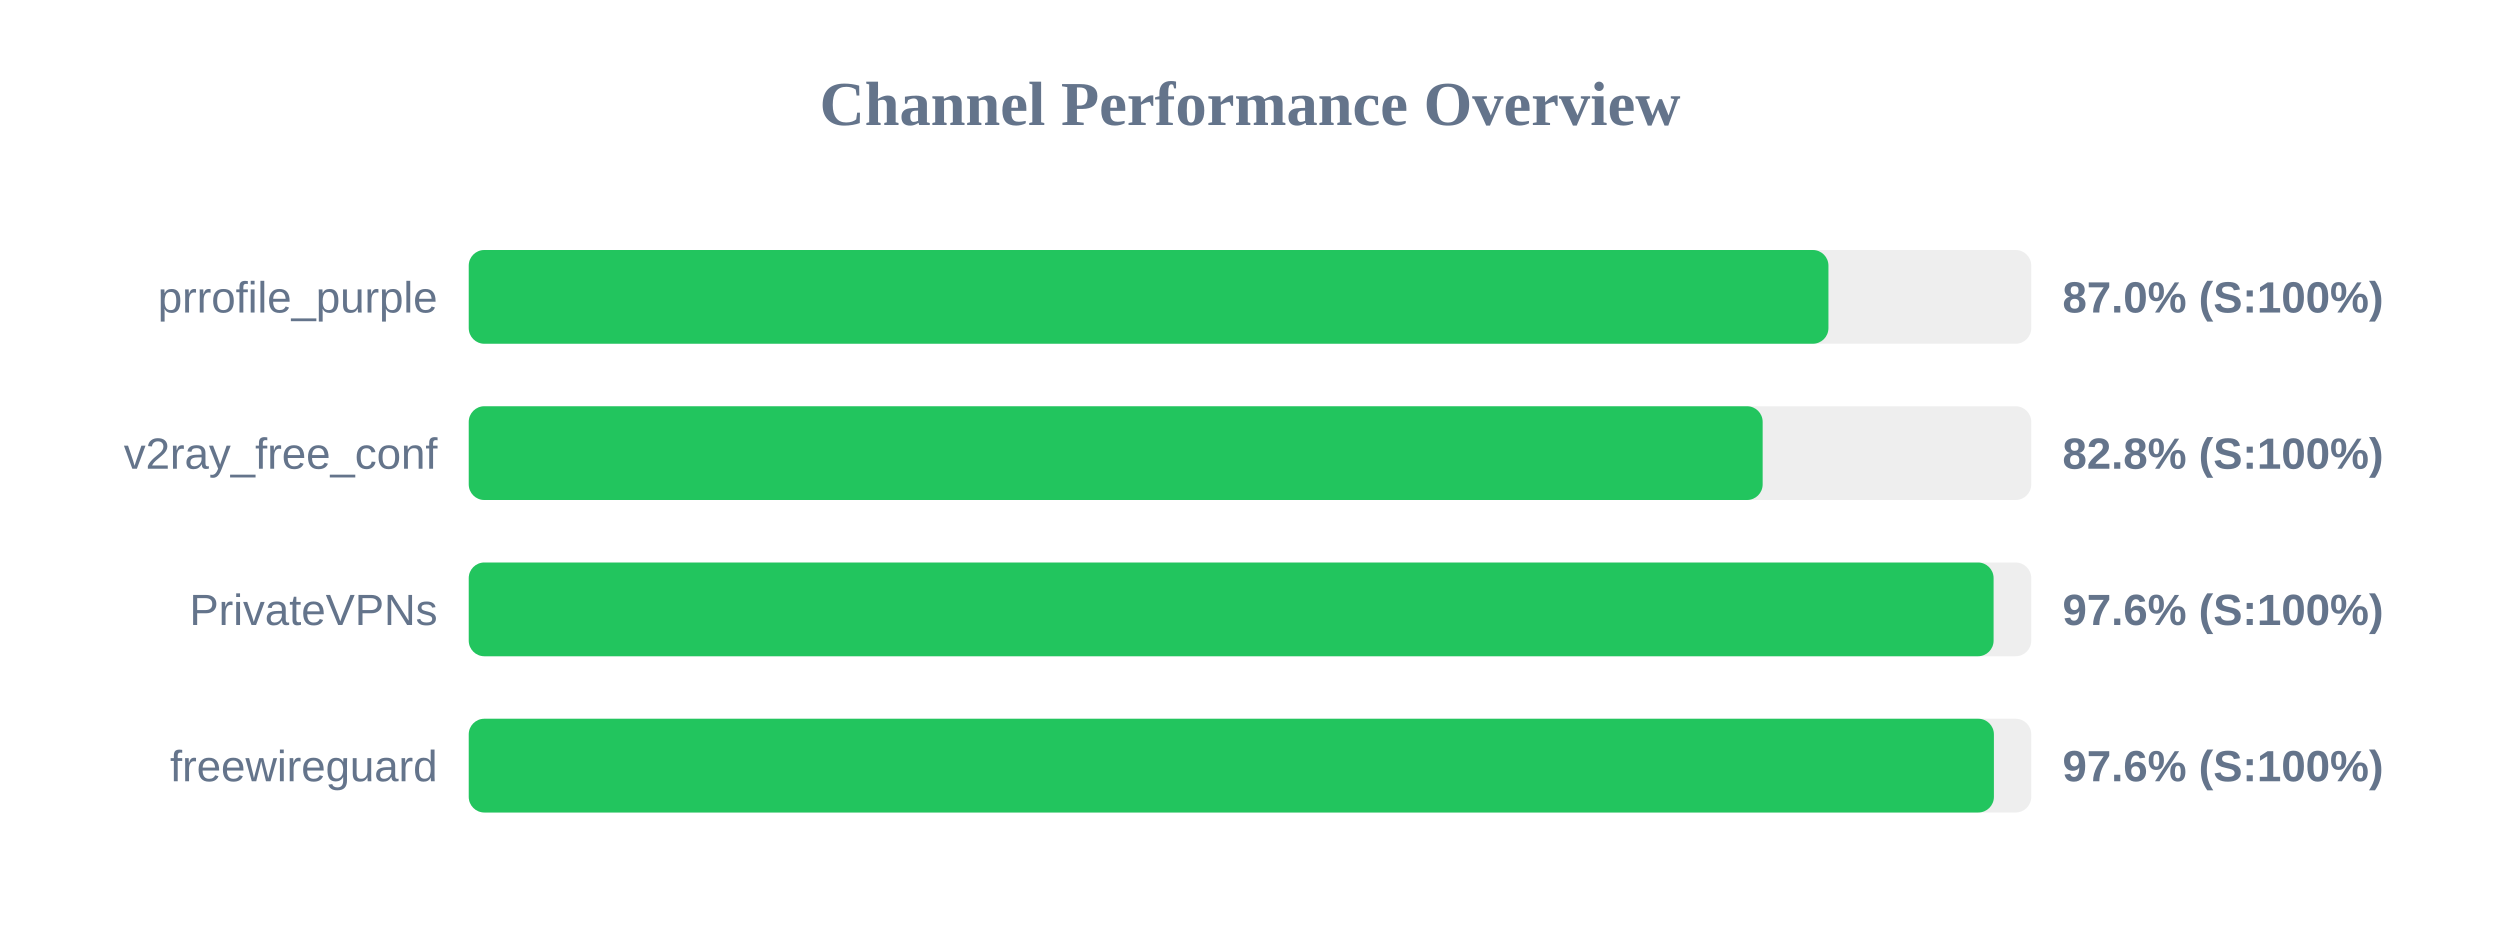
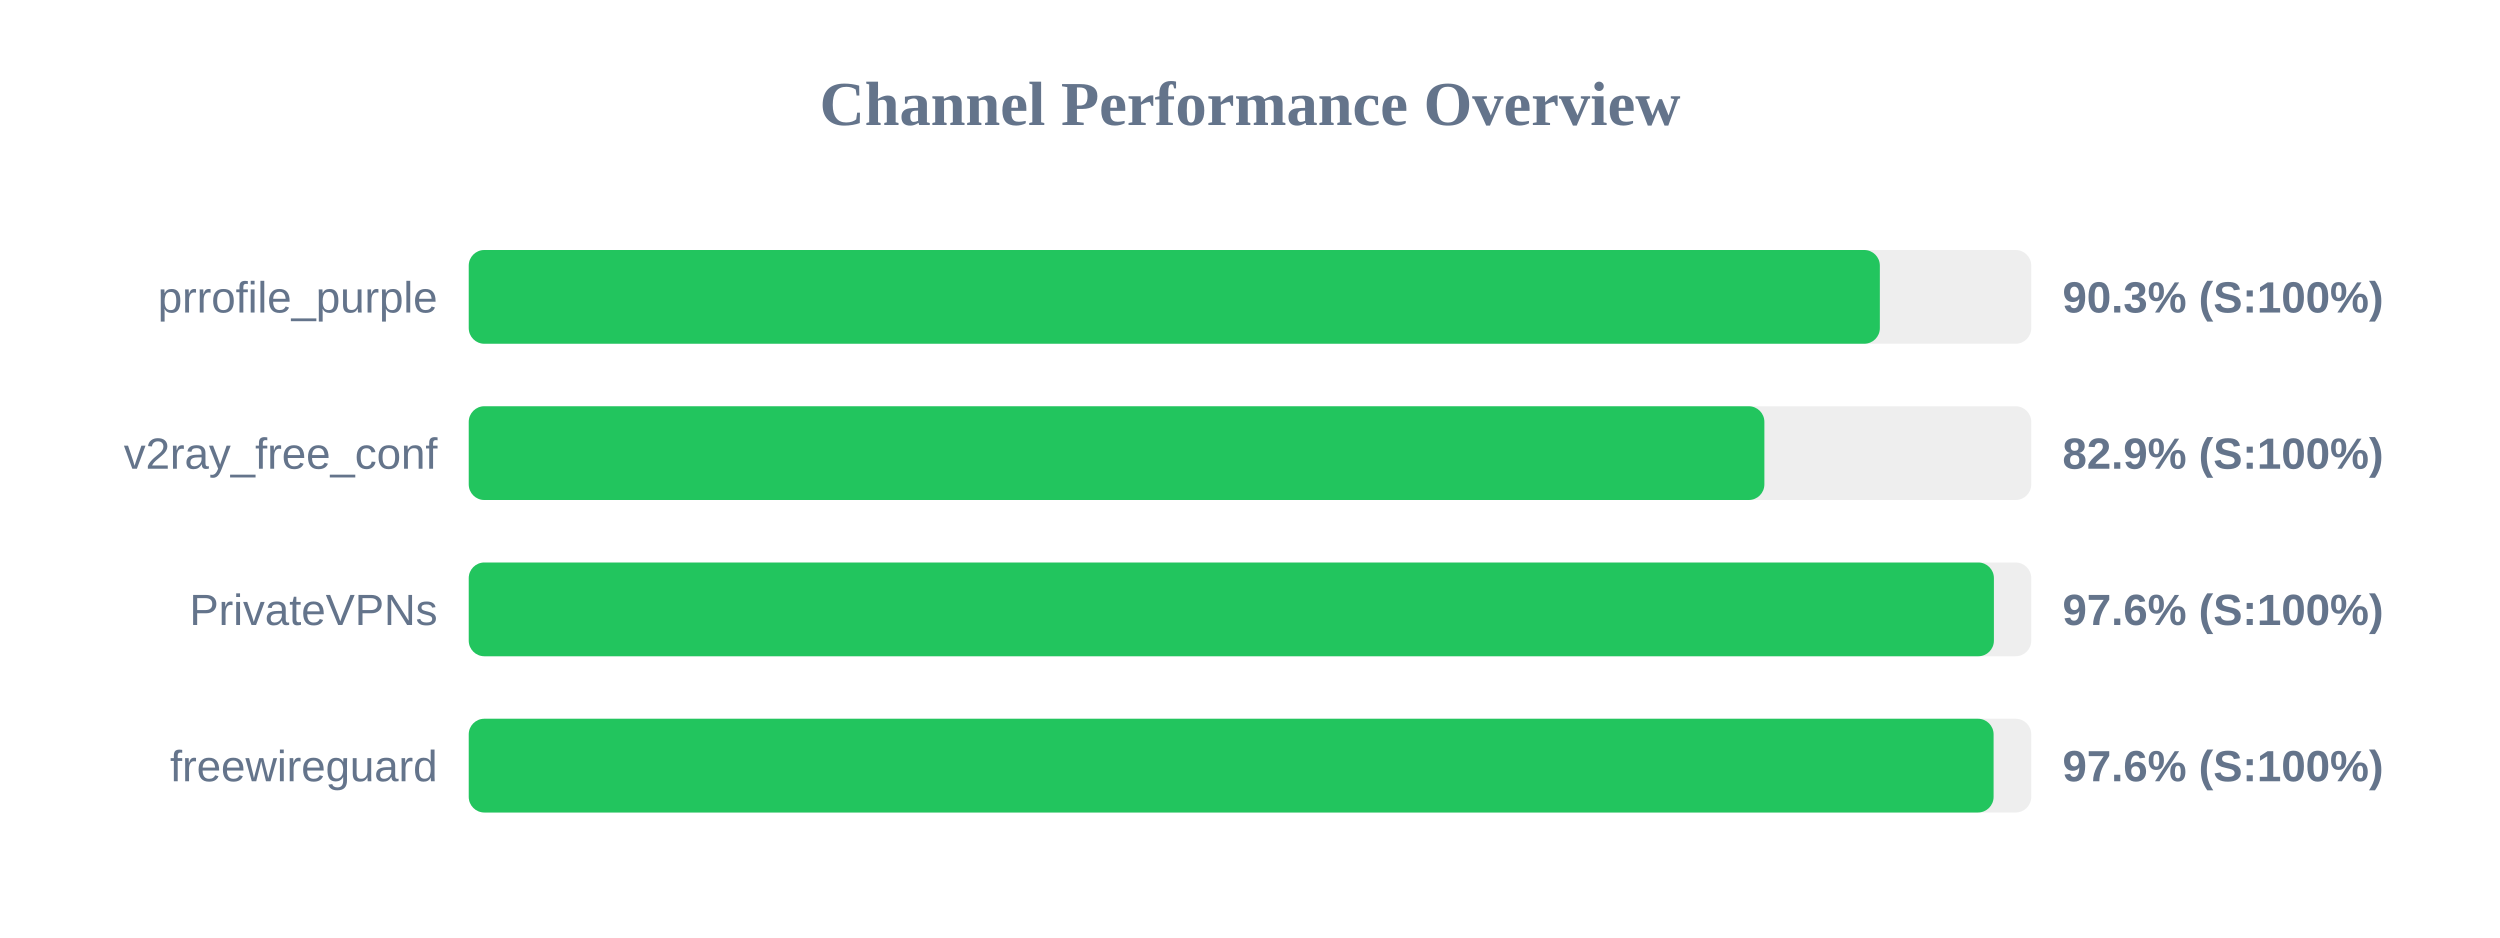
<svg xmlns="http://www.w3.org/2000/svg" width="800" height="300" version="1.1">
  <style>
        .row { font: 14px Arial; fill: #64748b; }
        .score { font: bold 14px Arial; fill: #64748b; }
    </style>
  <text x="400" y="40" text-anchor="middle" font-size="20px" font-weight="bold" fill="#64748b">Channel Performance Overview</text>
  <rect x="150" y="80" width="500" height="30" fill="#eee" rx="5" />
-   <rect x="150" y="80" width="435.1" height="30" fill="#22c55e" rx="5" />
+   <rect x="150" y="80" width="451.55" height="30" fill="#22c55e" rx="5" />
  <text x="140" y="100" text-anchor="end" class="row">prrofile_purple</text>
-   <text x="660" y="100" text-anchor="start" class="score">87.0% (S:100%)</text>
+   <text x="660" y="100" text-anchor="start" class="score">90.3% (S:100%)</text>
  <rect x="150" y="130" width="500" height="30" fill="#eee" rx="5" />
-   <rect x="150" y="130" width="414.05" height="30" fill="#22c55e" rx="5" />
+   <rect x="150" y="130" width="414.6" height="30" fill="#22c55e" rx="5" />
  <text x="140" y="150" text-anchor="end" class="row">v2ray_free_conf</text>
-   <text x="660" y="150" text-anchor="start" class="score">82.8% (S:100%)</text>
+   <text x="660" y="150" text-anchor="start" class="score">82.9% (S:100%)</text>
  <rect x="150" y="180" width="500" height="30" fill="#eee" rx="5" />
-   <rect x="150" y="180" width="487.95" height="30" fill="#22c55e" rx="5" />
+   <rect x="150" y="180" width="488.05" height="30" fill="#22c55e" rx="5" />
  <text x="140" y="200" text-anchor="end" class="row">PrivateVPNs</text>
  <text x="660" y="200" text-anchor="start" class="score">97.6% (S:100%)</text>
  <rect x="150" y="230" width="500" height="30" fill="#eee" rx="5" />
-   <rect x="150" y="230" width="488.05" height="30" fill="#22c55e" rx="5" />
+   <rect x="150" y="230" width="487.95" height="30" fill="#22c55e" rx="5" />
  <text x="140" y="250" text-anchor="end" class="row">freewireguard</text>
  <text x="660" y="250" text-anchor="start" class="score">97.6% (S:100%)</text>
</svg>
